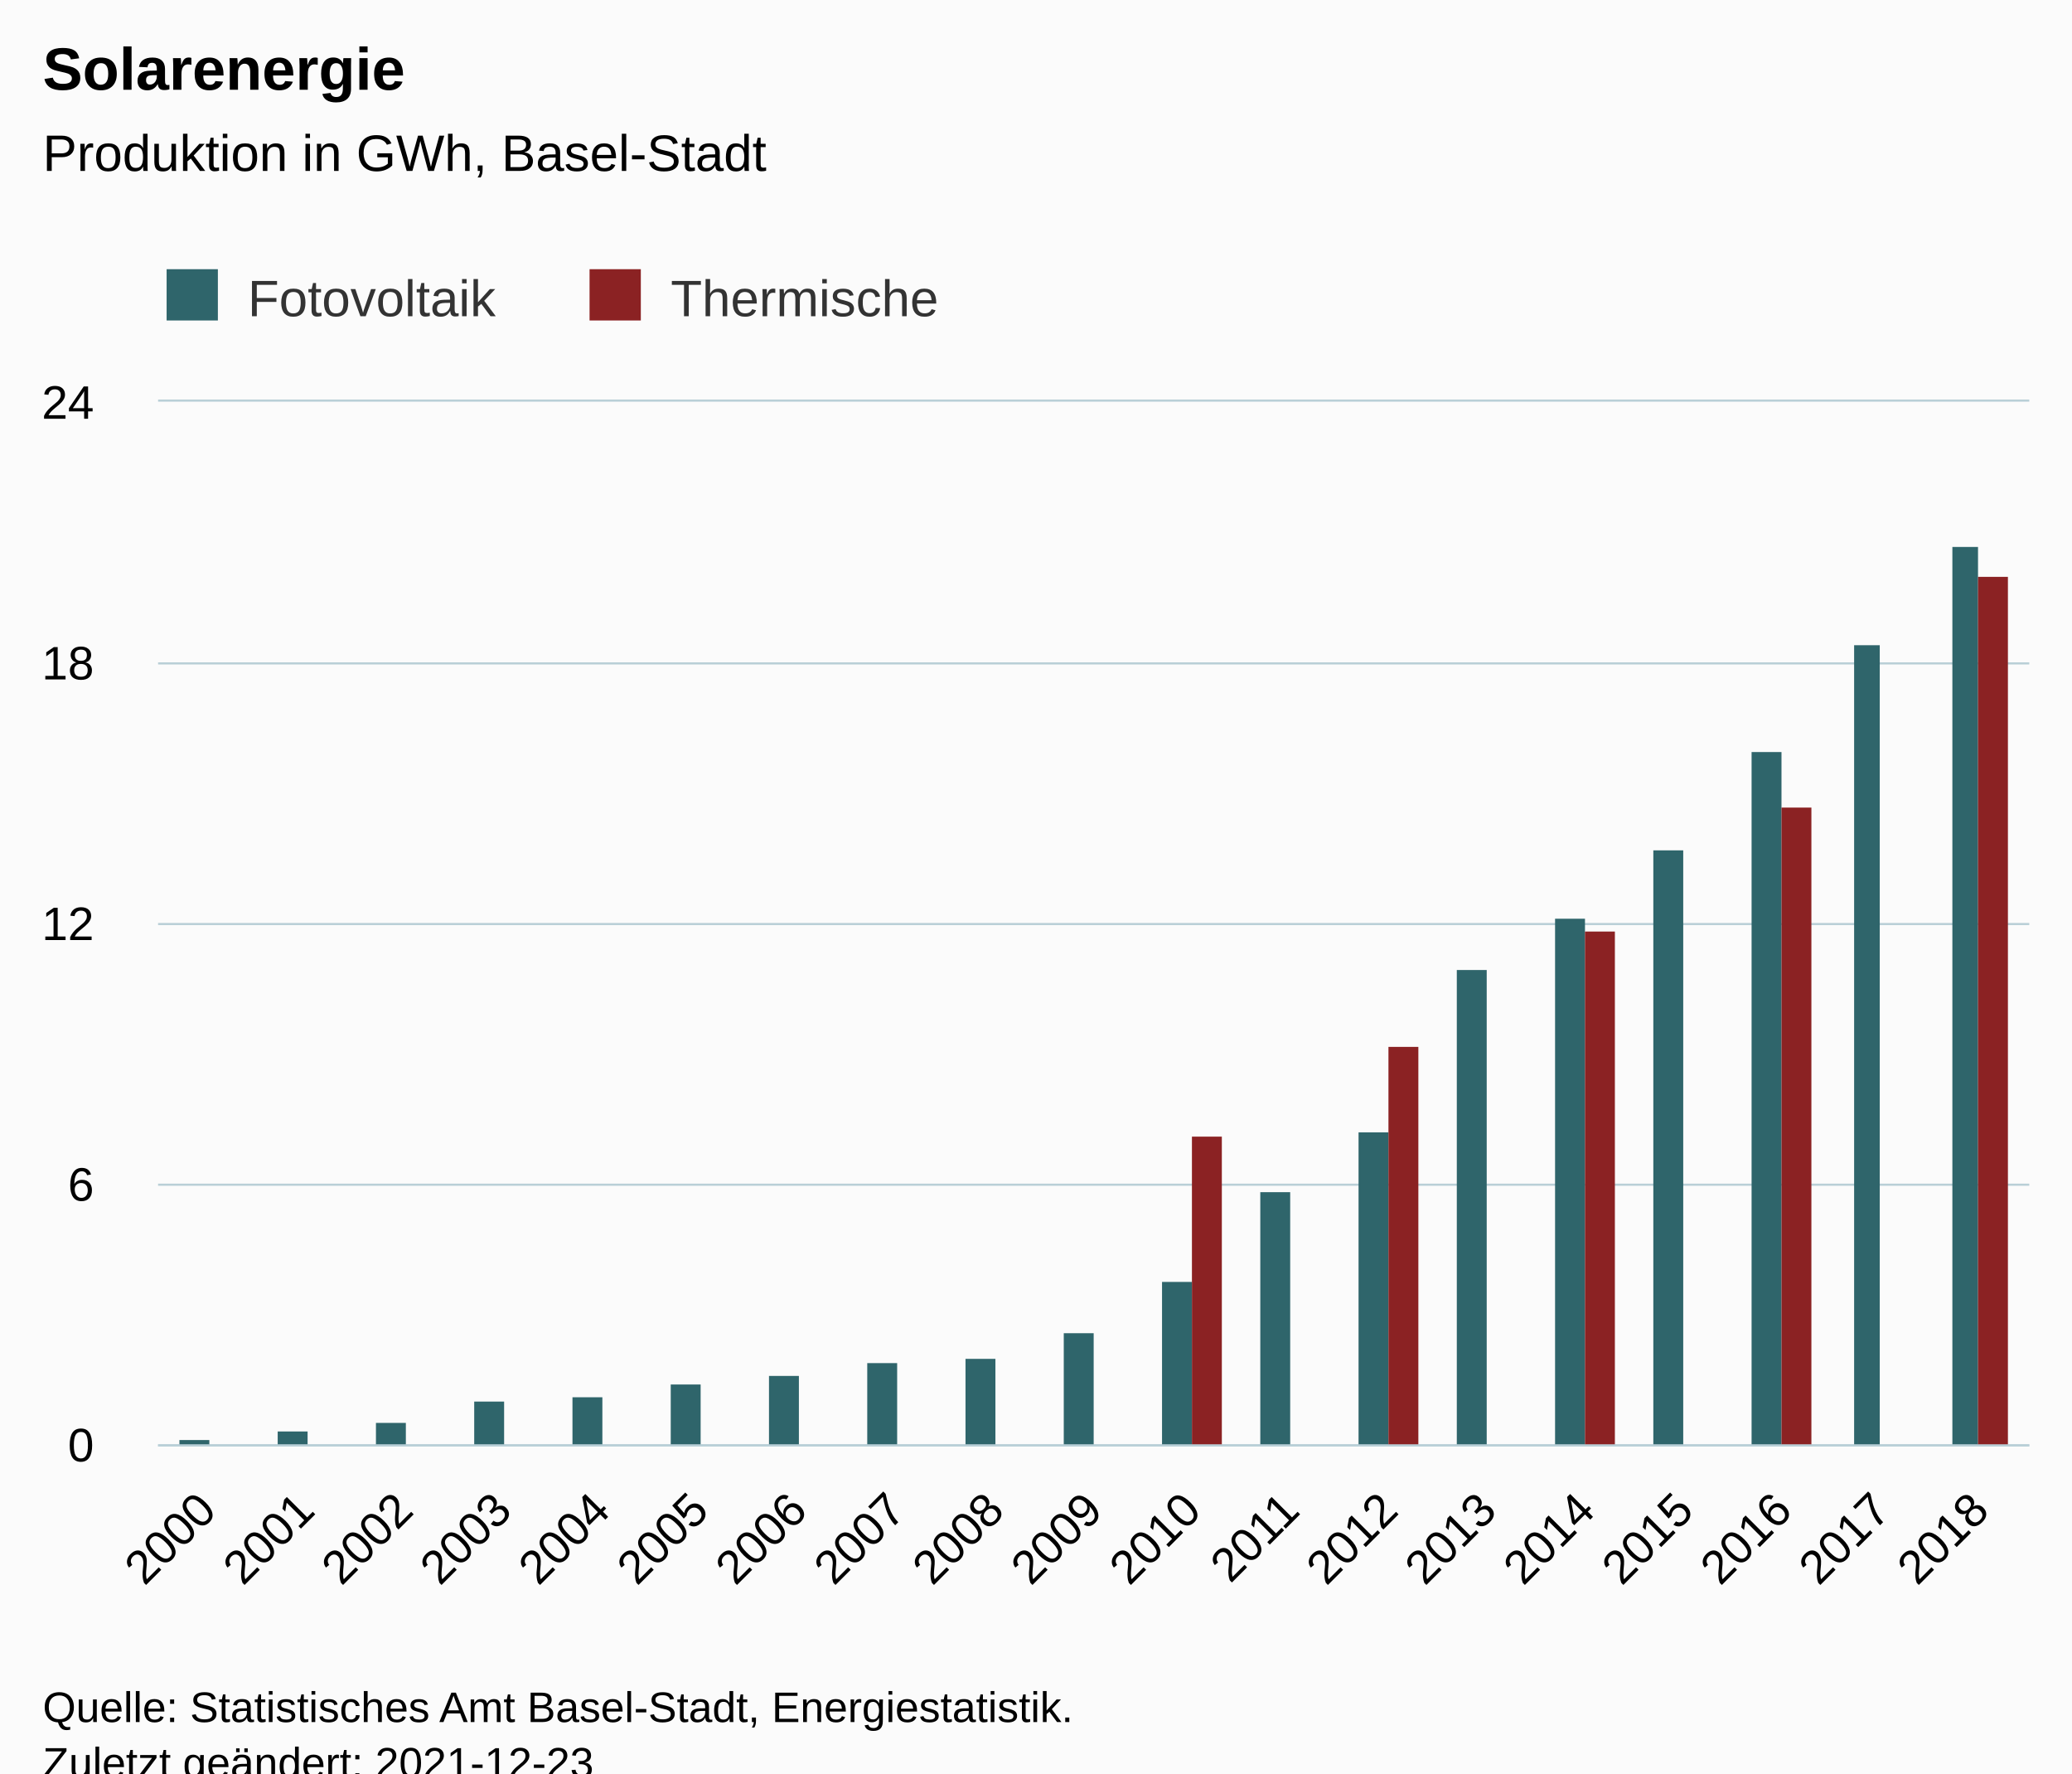
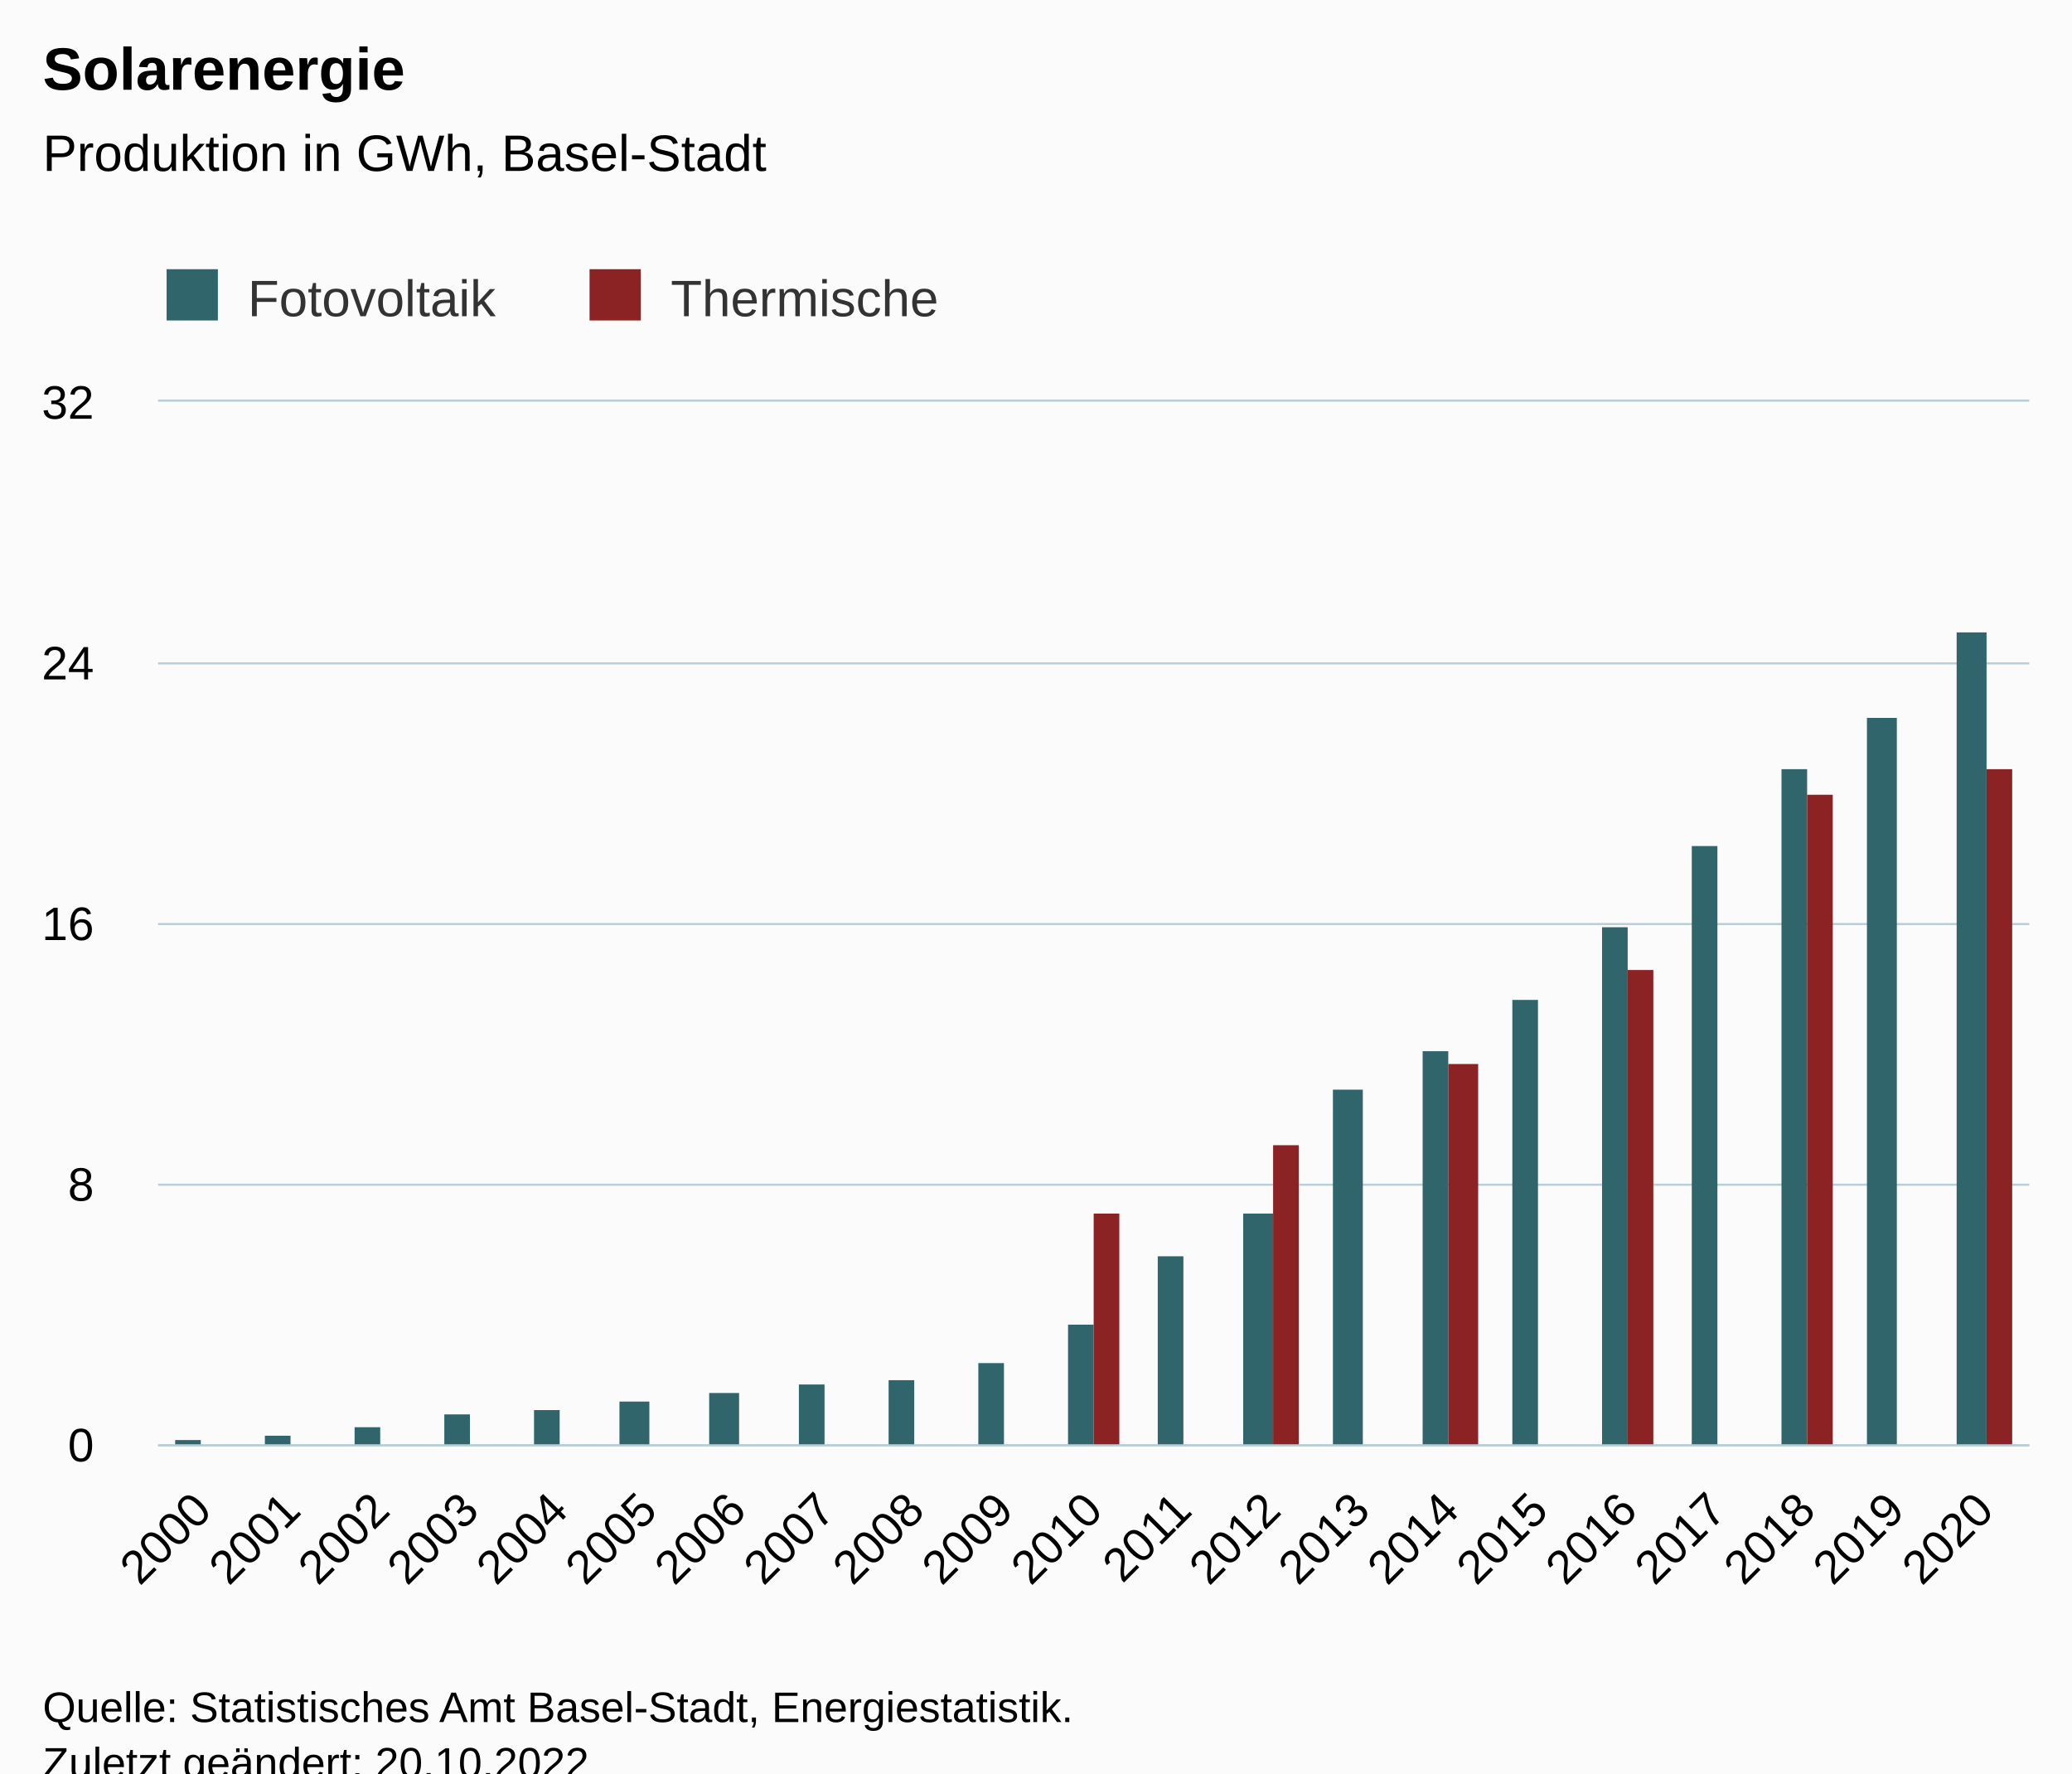
<svg xmlns="http://www.w3.org/2000/svg" version="1.1" class="highcharts-root" style="font-family:Arial;font-size:12px;" viewBox="0 0 485 415">
  <defs>
-     <clipPath id="highcharts-ciftfhi-45-">
+     <clipPath id="highcharts-p24e1ee-49-">
      <rect x="0" y="0" width="438" height="244" fill="none" />
    </clipPath>
-     <clipPath id="highcharts-ciftfhi-65-">
+     <clipPath id="highcharts-p24e1ee-71-">
      <rect x="0" y="0" width="438" height="244" fill="none" />
    </clipPath>
-     <clipPath id="highcharts-ciftfhi-85-">
+     <clipPath id="highcharts-p24e1ee-93-">
      <rect x="37" y="94" width="438" height="244" fill="none" />
    </clipPath>
  </defs>
  <rect fill="#fbfbfb" class="highcharts-background" x="0" y="0" width="485" height="428" rx="0" ry="0" />
  <rect fill="none" class="highcharts-plot-background" x="37" y="94" width="438" height="244" />
  <g class="highcharts-pane-group" data-z-index="0" />
  <g class="highcharts-grid highcharts-xaxis-grid" data-z-index="1">
-     <path fill="none" data-z-index="1" class="highcharts-grid-line" d="M 59.5 94 L 59.5 338" opacity="1" />
-     <path fill="none" data-z-index="1" class="highcharts-grid-line" d="M 82.5 94 L 82.5 338" opacity="1" />
-     <path fill="none" data-z-index="1" class="highcharts-grid-line" d="M 105.5 94 L 105.5 338" opacity="1" />
-     <path fill="none" data-z-index="1" class="highcharts-grid-line" d="M 128.5 94 L 128.5 338" opacity="1" />
-     <path fill="none" data-z-index="1" class="highcharts-grid-line" d="M 151.5 94 L 151.5 338" opacity="1" />
-     <path fill="none" data-z-index="1" class="highcharts-grid-line" d="M 174.5 94 L 174.5 338" opacity="1" />
-     <path fill="none" data-z-index="1" class="highcharts-grid-line" d="M 197.5 94 L 197.5 338" opacity="1" />
-     <path fill="none" data-z-index="1" class="highcharts-grid-line" d="M 220.5 94 L 220.5 338" opacity="1" />
-     <path fill="none" data-z-index="1" class="highcharts-grid-line" d="M 243.5 94 L 243.5 338" opacity="1" />
-     <path fill="none" data-z-index="1" class="highcharts-grid-line" d="M 267.5 94 L 267.5 338" opacity="1" />
-     <path fill="none" data-z-index="1" class="highcharts-grid-line" d="M 290.5 94 L 290.5 338" opacity="1" />
-     <path fill="none" data-z-index="1" class="highcharts-grid-line" d="M 313.5 94 L 313.5 338" opacity="1" />
-     <path fill="none" data-z-index="1" class="highcharts-grid-line" d="M 336.5 94 L 336.5 338" opacity="1" />
-     <path fill="none" data-z-index="1" class="highcharts-grid-line" d="M 359.5 94 L 359.5 338" opacity="1" />
-     <path fill="none" data-z-index="1" class="highcharts-grid-line" d="M 382.5 94 L 382.5 338" opacity="1" />
-     <path fill="none" data-z-index="1" class="highcharts-grid-line" d="M 405.5 94 L 405.5 338" opacity="1" />
-     <path fill="none" data-z-index="1" class="highcharts-grid-line" d="M 428.5 94 L 428.5 338" opacity="1" />
-     <path fill="none" data-z-index="1" class="highcharts-grid-line" d="M 451.5 94 L 451.5 338" opacity="1" />
+     <path fill="none" data-z-index="1" class="highcharts-grid-line" d="M 57.5 94 L 57.5 338" opacity="1" />
+     <path fill="none" data-z-index="1" class="highcharts-grid-line" d="M 78.5 94 L 78.5 338" opacity="1" />
+     <path fill="none" data-z-index="1" class="highcharts-grid-line" d="M 99.5 94 L 99.5 338" opacity="1" />
+     <path fill="none" data-z-index="1" class="highcharts-grid-line" d="M 119.5 94 L 119.5 338" opacity="1" />
+     <path fill="none" data-z-index="1" class="highcharts-grid-line" d="M 140.5 94 L 140.5 338" opacity="1" />
+     <path fill="none" data-z-index="1" class="highcharts-grid-line" d="M 161.5 94 L 161.5 338" opacity="1" />
+     <path fill="none" data-z-index="1" class="highcharts-grid-line" d="M 182.5 94 L 182.5 338" opacity="1" />
+     <path fill="none" data-z-index="1" class="highcharts-grid-line" d="M 203.5 94 L 203.5 338" opacity="1" />
+     <path fill="none" data-z-index="1" class="highcharts-grid-line" d="M 224.5 94 L 224.5 338" opacity="1" />
+     <path fill="none" data-z-index="1" class="highcharts-grid-line" d="M 245.5 94 L 245.5 338" opacity="1" />
+     <path fill="none" data-z-index="1" class="highcharts-grid-line" d="M 265.5 94 L 265.5 338" opacity="1" />
+     <path fill="none" data-z-index="1" class="highcharts-grid-line" d="M 286.5 94 L 286.5 338" opacity="1" />
+     <path fill="none" data-z-index="1" class="highcharts-grid-line" d="M 307.5 94 L 307.5 338" opacity="1" />
+     <path fill="none" data-z-index="1" class="highcharts-grid-line" d="M 328.5 94 L 328.5 338" opacity="1" />
+     <path fill="none" data-z-index="1" class="highcharts-grid-line" d="M 349.5 94 L 349.5 338" opacity="1" />
+     <path fill="none" data-z-index="1" class="highcharts-grid-line" d="M 370.5 94 L 370.5 338" opacity="1" />
+     <path fill="none" data-z-index="1" class="highcharts-grid-line" d="M 391.5 94 L 391.5 338" opacity="1" />
+     <path fill="none" data-z-index="1" class="highcharts-grid-line" d="M 411.5 94 L 411.5 338" opacity="1" />
+     <path fill="none" data-z-index="1" class="highcharts-grid-line" d="M 432.5 94 L 432.5 338" opacity="1" />
+     <path fill="none" data-z-index="1" class="highcharts-grid-line" d="M 453.5 94 L 453.5 338" opacity="1" />
    <path fill="none" data-z-index="1" class="highcharts-grid-line" d="M 474.5 94 L 474.5 338" opacity="1" />
    <path fill="none" data-z-index="1" class="highcharts-grid-line" d="M 36.5 94 L 36.5 338" opacity="1" />
  </g>
  <g class="highcharts-grid highcharts-yaxis-grid" data-z-index="1">
    <path fill="none" stroke="#B9CFD7" stroke-width="0.5" data-z-index="1" class="highcharts-grid-line" d="M 37 338.25 L 475 338.25" opacity="1" />
    <path fill="none" stroke="#B9CFD7" stroke-width="0.5" data-z-index="1" class="highcharts-grid-line" d="M 37 277.25 L 475 277.25" opacity="1" />
    <path fill="none" stroke="#B9CFD7" stroke-width="0.5" data-z-index="1" class="highcharts-grid-line" d="M 37 216.25 L 475 216.25" opacity="1" />
    <path fill="none" stroke="#B9CFD7" stroke-width="0.5" data-z-index="1" class="highcharts-grid-line" d="M 37 155.25 L 475 155.25" opacity="1" />
    <path fill="none" stroke="#B9CFD7" stroke-width="0.5" data-z-index="1" class="highcharts-grid-line" d="M 37 93.75 L 475 93.75" opacity="1" />
  </g>
  <rect fill="none" class="highcharts-plot-border" data-z-index="1" x="37" y="94" width="438" height="244" />
  <g class="highcharts-axis highcharts-xaxis" data-z-index="2">
    <path fill="none" class="highcharts-axis-line" stroke="#B9CFD7" stroke-width="0.5" data-z-index="7" d="M 37 338.25 L 475 338.25" />
  </g>
  <g class="highcharts-axis highcharts-yaxis" data-z-index="2">
    <path fill="none" class="highcharts-axis-line" data-z-index="7" d="M 37 94 L 37 338" />
  </g>
  <g class="highcharts-series-group" data-z-index="3">
-     <g class="highcharts-series highcharts-series-0 highcharts-column-series" data-z-index="0.1" opacity="1" transform="translate(37,94) scale(1 1)" clip-path="url(#highcharts-ciftfhi-65-)">
-       <rect x="5" y="243" width="7" height="2" fill="#2F656B" opacity="1" class="highcharts-point" />
-       <rect x="28" y="241" width="7" height="4" fill="#2F656B" opacity="1" class="highcharts-point" />
-       <rect x="51" y="239" width="7" height="6" fill="#2F656B" opacity="1" class="highcharts-point" />
-       <rect x="74" y="234" width="7" height="11" fill="#2F656B" opacity="1" class="highcharts-point" />
-       <rect x="97" y="233" width="7" height="12" fill="#2F656B" opacity="1" class="highcharts-point" />
-       <rect x="120" y="230" width="7" height="15" fill="#2F656B" opacity="1" class="highcharts-point" />
-       <rect x="143" y="228" width="7" height="17" fill="#2F656B" opacity="1" class="highcharts-point" />
-       <rect x="166" y="225" width="7" height="20" fill="#2F656B" opacity="1" class="highcharts-point" />
-       <rect x="189" y="224" width="7" height="21" fill="#2F656B" opacity="1" class="highcharts-point" />
-       <rect x="212" y="218" width="7" height="27" fill="#2F656B" opacity="1" class="highcharts-point" />
-       <rect x="235" y="206" width="7" height="39" fill="#2F656B" opacity="1" class="highcharts-point" />
-       <rect x="258" y="185" width="7" height="60" fill="#2F656B" opacity="1" class="highcharts-point" />
-       <rect x="281" y="171" width="7" height="74" fill="#2F656B" opacity="1" class="highcharts-point" />
-       <rect x="304" y="133" width="7" height="112" fill="#2F656B" opacity="1" class="highcharts-point" />
-       <rect x="327" y="121" width="7" height="124" fill="#2F656B" opacity="1" class="highcharts-point" />
-       <rect x="350" y="105" width="7" height="140" fill="#2F656B" opacity="1" class="highcharts-point" />
-       <rect x="373" y="82" width="7" height="163" fill="#2F656B" opacity="1" class="highcharts-point" />
-       <rect x="397" y="57" width="6" height="188" fill="#2F656B" opacity="1" class="highcharts-point" />
-       <rect x="420" y="34" width="6" height="211" fill="#2F656B" opacity="1" class="highcharts-point" />
+     <g class="highcharts-series highcharts-series-0 highcharts-column-series" data-z-index="0.1" opacity="1" transform="translate(37,94) scale(1 1)" clip-path="url(#highcharts-p24e1ee-71-)">
+       <rect x="4" y="243" width="6" height="2" fill="#2F656B" opacity="1" class="highcharts-point" />
+       <rect x="25" y="242" width="6" height="3" fill="#2F656B" opacity="1" class="highcharts-point" />
+       <rect x="46" y="240" width="6" height="5" fill="#2F656B" opacity="1" class="highcharts-point" />
+       <rect x="67" y="237" width="6" height="8" fill="#2F656B" opacity="1" class="highcharts-point" />
+       <rect x="88" y="236" width="6" height="9" fill="#2F656B" opacity="1" class="highcharts-point" />
+       <rect x="108" y="234" width="7" height="11" fill="#2F656B" opacity="1" class="highcharts-point" />
+       <rect x="129" y="232" width="7" height="13" fill="#2F656B" opacity="1" class="highcharts-point" />
+       <rect x="150" y="230" width="6" height="15" fill="#2F656B" opacity="1" class="highcharts-point" />
+       <rect x="171" y="229" width="6" height="16" fill="#2F656B" opacity="1" class="highcharts-point" />
+       <rect x="192" y="225" width="6" height="20" fill="#2F656B" opacity="1" class="highcharts-point" />
+       <rect x="213" y="216" width="6" height="29" fill="#2F656B" opacity="1" class="highcharts-point" />
+       <rect x="234" y="200" width="6" height="45" fill="#2F656B" opacity="1" class="highcharts-point" />
+       <rect x="254" y="190" width="7" height="55" fill="#2F656B" opacity="1" class="highcharts-point" />
+       <rect x="275" y="161" width="7" height="84" fill="#2F656B" opacity="1" class="highcharts-point" />
+       <rect x="296" y="152" width="6" height="93" fill="#2F656B" opacity="1" class="highcharts-point" />
+       <rect x="317" y="140" width="6" height="105" fill="#2F656B" opacity="1" class="highcharts-point" />
+       <rect x="338" y="123" width="6" height="122" fill="#2F656B" opacity="1" class="highcharts-point" />
+       <rect x="359" y="104" width="6" height="141" fill="#2F656B" opacity="1" class="highcharts-point" />
+       <rect x="380" y="86" width="6" height="159" fill="#2F656B" opacity="1" class="highcharts-point" />
+       <rect x="400" y="74" width="7" height="171" fill="#2F656B" opacity="1" class="highcharts-point" />
+       <rect x="421" y="54" width="7" height="191" fill="#2F656B" opacity="1" class="highcharts-point" />
    </g>
    <g class="highcharts-markers highcharts-series-0 highcharts-column-series" data-z-index="0.1" opacity="1" transform="translate(37,94) scale(1 1)" clip-path="none" />
-     <g class="highcharts-series highcharts-series-1 highcharts-column-series" data-z-index="0.1" opacity="1" transform="translate(37,94) scale(1 1)" clip-path="url(#highcharts-ciftfhi-65-)">
-       <rect x="242" y="172" width="7" height="73" fill="#8B2223" opacity="1" class="highcharts-point" />
-       <rect x="288" y="151" width="7" height="94" fill="#8B2223" opacity="1" class="highcharts-point" />
-       <rect x="334" y="124" width="7" height="121" fill="#8B2223" opacity="1" class="highcharts-point" />
-       <rect x="380" y="95" width="7" height="150" fill="#8B2223" opacity="1" class="highcharts-point" />
-       <rect x="426" y="41" width="7" height="204" fill="#8B2223" opacity="1" class="highcharts-point" />
+     <g class="highcharts-series highcharts-series-1 highcharts-column-series" data-z-index="0.1" opacity="1" transform="translate(37,94) scale(1 1)" clip-path="url(#highcharts-p24e1ee-71-)">
+       <rect x="219" y="190" width="6" height="55" fill="#8B2223" opacity="1" class="highcharts-point" />
+       <rect x="261" y="174" width="6" height="71" fill="#8B2223" opacity="1" class="highcharts-point" />
+       <rect x="302" y="155" width="7" height="90" fill="#8B2223" opacity="1" class="highcharts-point" />
+       <rect x="344" y="133" width="6" height="112" fill="#8B2223" opacity="1" class="highcharts-point" />
+       <rect x="386" y="92" width="6" height="153" fill="#8B2223" opacity="1" class="highcharts-point" />
+       <rect x="428" y="86" width="6" height="159" fill="#8B2223" opacity="1" class="highcharts-point" />
    </g>
    <g class="highcharts-markers highcharts-series-1 highcharts-column-series" data-z-index="0.1" opacity="1" transform="translate(37,94) scale(1 1)" clip-path="none" />
  </g>
  <text x="10" text-anchor="start" class="highcharts-title" data-z-index="4" style="color:#000000;font-size:14px;font-weight:bold;fill:#000000;" y="21">
    <tspan>Solarenergie</tspan>
  </text>
  <text x="10" text-anchor="start" class="highcharts-subtitle" data-z-index="4" style="color:#000000;font-size:12px;font-weight:normal;fill:#000000;" y="40">
    <tspan>Produktion in GWh, Basel-Stadt</tspan>
  </text>
  <text x="10" text-anchor="start" class="highcharts-caption" data-z-index="4" style="color:#666666;fill:#666666;" y="385" />
  <g class="highcharts-legend" data-z-index="7" transform="translate(29,56)">
    <rect fill="none" class="highcharts-legend-box" rx="0" ry="0" x="0" y="0" width="202" height="26" visibility="visible" />
    <g data-z-index="1">
      <g>
        <g class="highcharts-legend-item highcharts-column-series highcharts-color-undefined highcharts-series-0" data-z-index="1" transform="translate(8,3)">
          <text x="21" style="color:#333333;cursor:pointer;font-size:12px;font-weight:normal;fill:#333333;" text-anchor="start" data-z-index="2" y="15">
            <tspan>Fotovoltaik</tspan>
          </text>
          <rect x="2" y="4" width="12" height="12" fill="#2F656B" class="highcharts-point" data-z-index="3" />
        </g>
        <g class="highcharts-legend-item highcharts-column-series highcharts-color-undefined highcharts-series-1" data-z-index="1" transform="translate(107,3)">
          <text x="21" y="15" style="color:#333333;cursor:pointer;font-size:12px;font-weight:normal;fill:#333333;" text-anchor="start" data-z-index="2">
            <tspan>Thermische</tspan>
          </text>
          <rect x="2" y="4" width="12" height="12" fill="#8B2223" class="highcharts-point" data-z-index="3" />
        </g>
      </g>
    </g>
  </g>
  <g class="highcharts-axis-labels highcharts-xaxis-labels" data-z-index="7">
-     <text x="51.119" style="color:#000000;cursor:default;font-size:11px;fill:#000000;" text-anchor="end" transform="translate(0,0) rotate(-45 51.11904 354)" y="354" opacity="1">2000</text>
-     <text x="74.172" style="color:#000000;cursor:default;font-size:11px;fill:#000000;" text-anchor="end" transform="translate(0,0) rotate(-45 74.17167 354)" y="354" opacity="1">2001</text>
-     <text x="97.224" style="color:#000000;cursor:default;font-size:11px;fill:#000000;" text-anchor="end" transform="translate(0,0) rotate(-45 97.2243 354)" y="354" opacity="1">2002</text>
-     <text x="120.277" style="color:#000000;cursor:default;font-size:11px;fill:#000000;" text-anchor="end" transform="translate(0,0) rotate(-45 120.2769 354)" y="354" opacity="1">2003</text>
-     <text x="143.33" style="color:#000000;cursor:default;font-size:11px;fill:#000000;" text-anchor="end" transform="translate(0,0) rotate(-45 143.3296 354)" y="354" opacity="1">2004</text>
-     <text x="166.382" style="color:#000000;cursor:default;font-size:11px;fill:#000000;" text-anchor="end" transform="translate(0,0) rotate(-45 166.3822 354)" y="354" opacity="1">2005</text>
-     <text x="189.435" style="color:#000000;cursor:default;font-size:11px;fill:#000000;" text-anchor="end" transform="translate(0,0) rotate(-45 189.4348 354)" y="354" opacity="1">2006</text>
-     <text x="212.487" style="color:#000000;cursor:default;font-size:11px;fill:#000000;" text-anchor="end" transform="translate(0,0) rotate(-45 212.4875 354)" y="354" opacity="1">2007</text>
-     <text x="235.54" style="color:#000000;cursor:default;font-size:11px;fill:#000000;" text-anchor="end" transform="translate(0,0) rotate(-45 235.5401 354)" y="354" opacity="1">2008</text>
-     <text x="258.593" style="color:#000000;cursor:default;font-size:11px;fill:#000000;" text-anchor="end" transform="translate(0,0) rotate(-45 258.5927 354)" y="354" opacity="1">2009</text>
-     <text x="281.645" style="color:#000000;cursor:default;font-size:11px;fill:#000000;" text-anchor="end" transform="translate(0,0) rotate(-45 281.6454 354)" y="354" opacity="1">2010</text>
-     <text x="304.698" style="color:#000000;cursor:default;font-size:11px;fill:#000000;" text-anchor="end" transform="translate(0,0) rotate(-45 304.698 354)" y="354" opacity="1">2011</text>
-     <text x="327.751" style="color:#000000;cursor:default;font-size:11px;fill:#000000;" text-anchor="end" transform="translate(0,0) rotate(-45 327.7506 354)" y="354" opacity="1">2012</text>
-     <text x="350.803" style="color:#000000;cursor:default;font-size:11px;fill:#000000;" text-anchor="end" transform="translate(0,0) rotate(-45 350.8033 354)" y="354" opacity="1">2013</text>
-     <text x="373.856" style="color:#000000;cursor:default;font-size:11px;fill:#000000;" text-anchor="end" transform="translate(0,0) rotate(-45 373.8559 354)" y="354" opacity="1">2014</text>
-     <text x="396.909" style="color:#000000;cursor:default;font-size:11px;fill:#000000;" text-anchor="end" transform="translate(0,0) rotate(-45 396.9085 354)" y="354" opacity="1">2015</text>
-     <text x="419.961" style="color:#000000;cursor:default;font-size:11px;fill:#000000;" text-anchor="end" transform="translate(0,0) rotate(-45 419.9611 354)" y="354" opacity="1">2016</text>
-     <text x="443.014" style="color:#000000;cursor:default;font-size:11px;fill:#000000;" text-anchor="end" transform="translate(0,0) rotate(-45 443.0138 354)" y="354" opacity="1">2017</text>
-     <text x="466.066" style="color:#000000;cursor:default;font-size:11px;fill:#000000;" text-anchor="end" transform="translate(0,0) rotate(-45 466.0664 354)" y="354" opacity="1">2018</text>
+     <text x="50.021" style="color:#000000;cursor:default;font-size:11px;fill:#000000;" text-anchor="end" transform="translate(0,0) rotate(-45 50.0213 354)" y="354" opacity="1">2000</text>
+     <text x="70.878" style="color:#000000;cursor:default;font-size:11px;fill:#000000;" text-anchor="end" transform="translate(0,0) rotate(-45 70.87844 354)" y="354" opacity="1">2001</text>
+     <text x="91.736" style="color:#000000;cursor:default;font-size:11px;fill:#000000;" text-anchor="end" transform="translate(0,0) rotate(-45 91.73558 354)" y="354" opacity="1">2002</text>
+     <text x="112.593" style="color:#000000;cursor:default;font-size:11px;fill:#000000;" text-anchor="end" transform="translate(0,0) rotate(-45 112.5927 354)" y="354" opacity="1">2003</text>
+     <text x="133.45" style="color:#000000;cursor:default;font-size:11px;fill:#000000;" text-anchor="end" transform="translate(0,0) rotate(-45 133.4499 354)" y="354" opacity="1">2004</text>
+     <text x="154.307" style="color:#000000;cursor:default;font-size:11px;fill:#000000;" text-anchor="end" transform="translate(0,0) rotate(-45 154.307 354)" y="354" opacity="1">2005</text>
+     <text x="175.164" style="color:#000000;cursor:default;font-size:11px;fill:#000000;" text-anchor="end" transform="translate(0,0) rotate(-45 175.1642 354)" y="354" opacity="1">2006</text>
+     <text x="196.021" style="color:#000000;cursor:default;font-size:11px;fill:#000000;" text-anchor="end" transform="translate(0,0) rotate(-45 196.0213 354)" y="354" opacity="1">2007</text>
+     <text x="216.878" style="color:#000000;cursor:default;font-size:11px;fill:#000000;" text-anchor="end" transform="translate(0,0) rotate(-45 216.8784 354)" y="354" opacity="1">2008</text>
+     <text x="237.736" style="color:#000000;cursor:default;font-size:11px;fill:#000000;" text-anchor="end" transform="translate(0,0) rotate(-45 237.7356 354)" y="354" opacity="1">2009</text>
+     <text x="258.593" style="color:#000000;cursor:default;font-size:11px;fill:#000000;" text-anchor="end" transform="translate(0,0) rotate(-45 258.5927 354)" y="354" opacity="1">2010</text>
+     <text x="279.45" style="color:#000000;cursor:default;font-size:11px;fill:#000000;" text-anchor="end" transform="translate(0,0) rotate(-45 279.4499 354)" y="354" opacity="1">2011</text>
+     <text x="300.307" style="color:#000000;cursor:default;font-size:11px;fill:#000000;" text-anchor="end" transform="translate(0,0) rotate(-45 300.307 354)" y="354" opacity="1">2012</text>
+     <text x="321.164" style="color:#000000;cursor:default;font-size:11px;fill:#000000;" text-anchor="end" transform="translate(0,0) rotate(-45 321.1642 354)" y="354" opacity="1">2013</text>
+     <text x="342.021" style="color:#000000;cursor:default;font-size:11px;fill:#000000;" text-anchor="end" transform="translate(0,0) rotate(-45 342.0213 354)" y="354" opacity="1">2014</text>
+     <text x="362.878" style="color:#000000;cursor:default;font-size:11px;fill:#000000;" text-anchor="end" transform="translate(0,0) rotate(-45 362.8784 354)" y="354" opacity="1">2015</text>
+     <text x="383.736" style="color:#000000;cursor:default;font-size:11px;fill:#000000;" text-anchor="end" transform="translate(0,0) rotate(-45 383.7356 354)" y="354" opacity="1">2016</text>
+     <text x="404.593" style="color:#000000;cursor:default;font-size:11px;fill:#000000;" text-anchor="end" transform="translate(0,0) rotate(-45 404.5927 354)" y="354" opacity="1">2017</text>
+     <text x="425.45" style="color:#000000;cursor:default;font-size:11px;fill:#000000;" text-anchor="end" transform="translate(0,0) rotate(-45 425.4499 354)" y="354" opacity="1">2018</text>
+     <text x="446.307" style="color:#000000;cursor:default;font-size:11px;fill:#000000;" text-anchor="end" transform="translate(0,0) rotate(-45 446.307 354)" y="354" opacity="1">2019</text>
+     <text x="467.164" style="color:#000000;cursor:default;font-size:11px;fill:#000000;" text-anchor="end" transform="translate(0,0) rotate(-45 467.1642 354)" y="354" opacity="1">2020</text>
  </g>
  <g class="highcharts-axis-labels highcharts-yaxis-labels" data-z-index="7">
    <text x="22" style="color:#000000;cursor:default;font-size:11px;fill:#000000;" text-anchor="end" transform="translate(0,0)" y="342" opacity="1">0</text>
-     <text x="22" style="color:#000000;cursor:default;font-size:11px;fill:#000000;" text-anchor="end" transform="translate(0,0)" y="281" opacity="1">6</text>
-     <text x="22" style="color:#000000;cursor:default;font-size:11px;fill:#000000;" text-anchor="end" transform="translate(0,0)" y="220" opacity="1">12</text>
-     <text x="22" style="color:#000000;cursor:default;font-size:11px;fill:#000000;" text-anchor="end" transform="translate(0,0)" y="159" opacity="1">18</text>
-     <text x="22" style="color:#000000;cursor:default;font-size:11px;fill:#000000;" text-anchor="end" transform="translate(0,0)" y="98" opacity="1">24</text>
+     <text x="22" style="color:#000000;cursor:default;font-size:11px;fill:#000000;" text-anchor="end" transform="translate(0,0)" y="281" opacity="1">8</text>
+     <text x="22" style="color:#000000;cursor:default;font-size:11px;fill:#000000;" text-anchor="end" transform="translate(0,0)" y="220" opacity="1">16</text>
+     <text x="22" style="color:#000000;cursor:default;font-size:11px;fill:#000000;" text-anchor="end" transform="translate(0,0)" y="159" opacity="1">24</text>
+     <text x="22" style="color:#000000;cursor:default;font-size:11px;fill:#000000;" text-anchor="end" transform="translate(0,0)" y="98" opacity="1">32</text>
  </g>
  <text x="10" class="highcharts-credits" text-anchor="start" data-z-index="8" style="cursor:default;color:#000000;font-size:10px;fill:#000000;" y="403">
    <tspan>Quelle: Statistisches Amt Basel-Stadt, Energiestatistik.</tspan>
-     <tspan x="10" dy="13">Zuletzt geändert: 2021-12-23</tspan>
+     <tspan x="10" dy="13">Zuletzt geändert: 20.10.2022</tspan>
  </text>
-   <g class="highcharts-control-points" data-z-index="99" clip-path="url(#highcharts-ciftfhi-85-)" />
+   <g class="highcharts-control-points" data-z-index="99" clip-path="url(#highcharts-p24e1ee-93-)" />
</svg>
